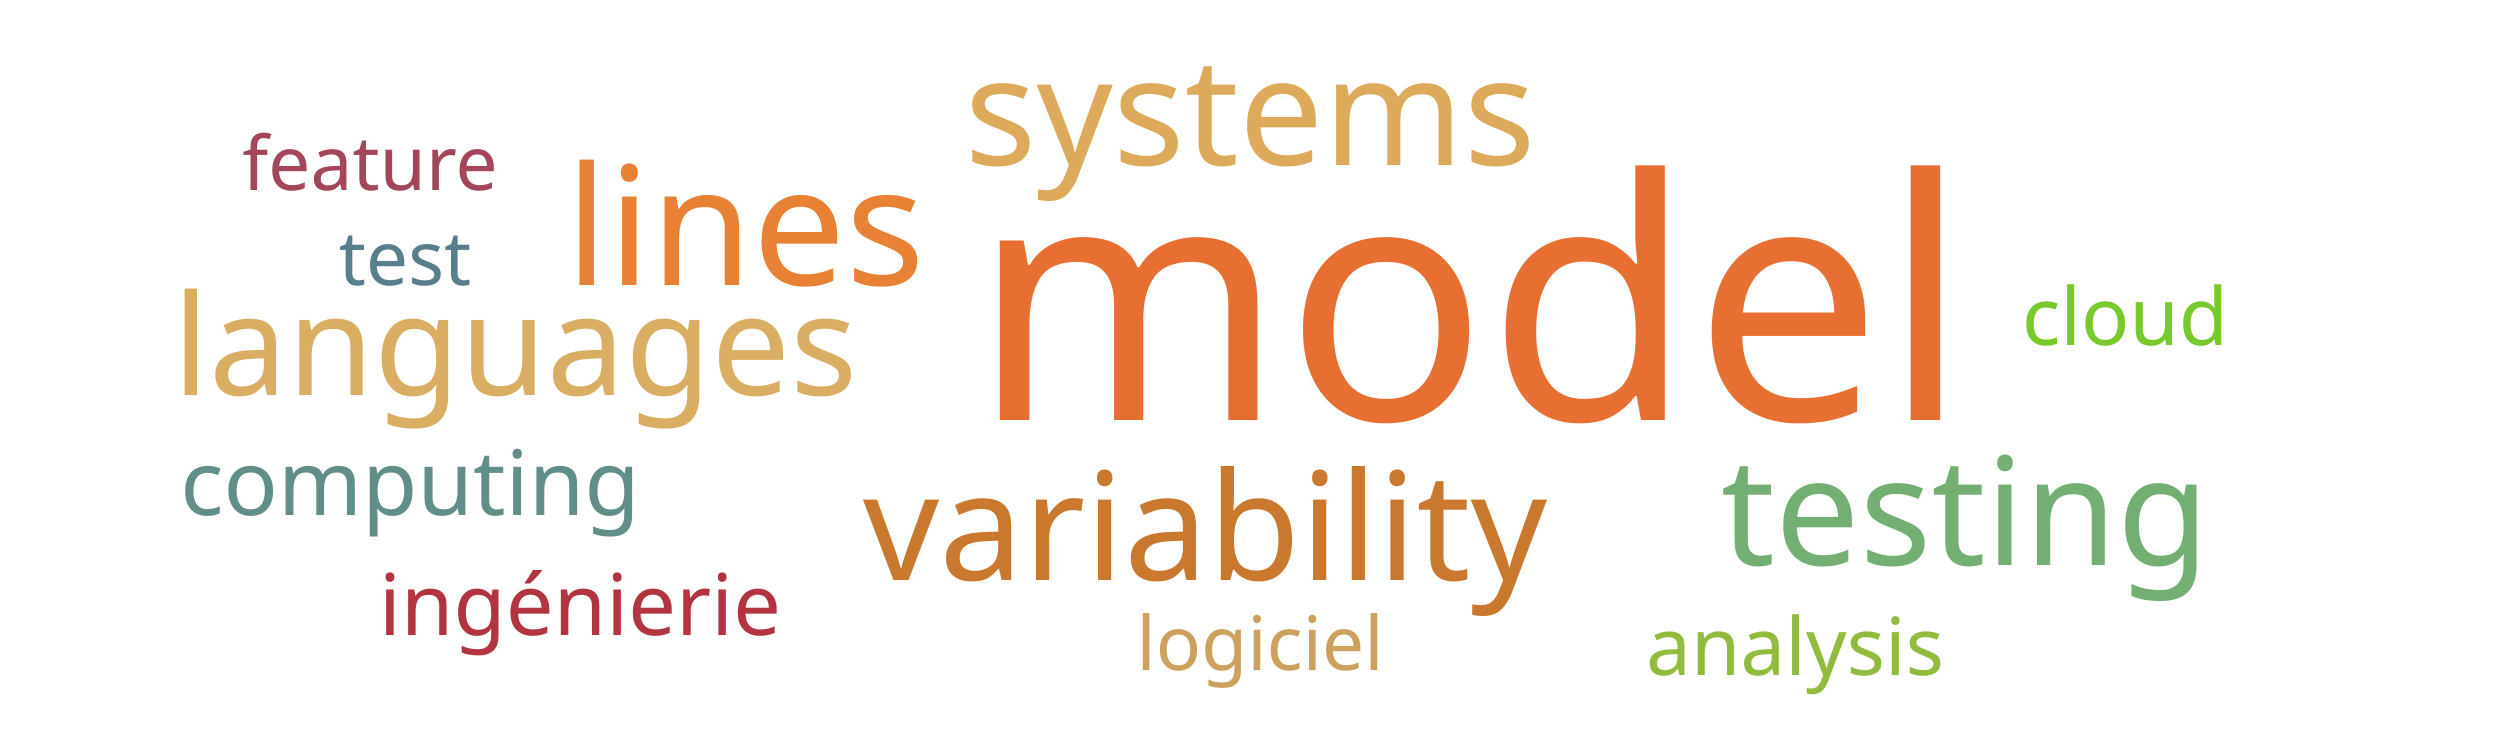
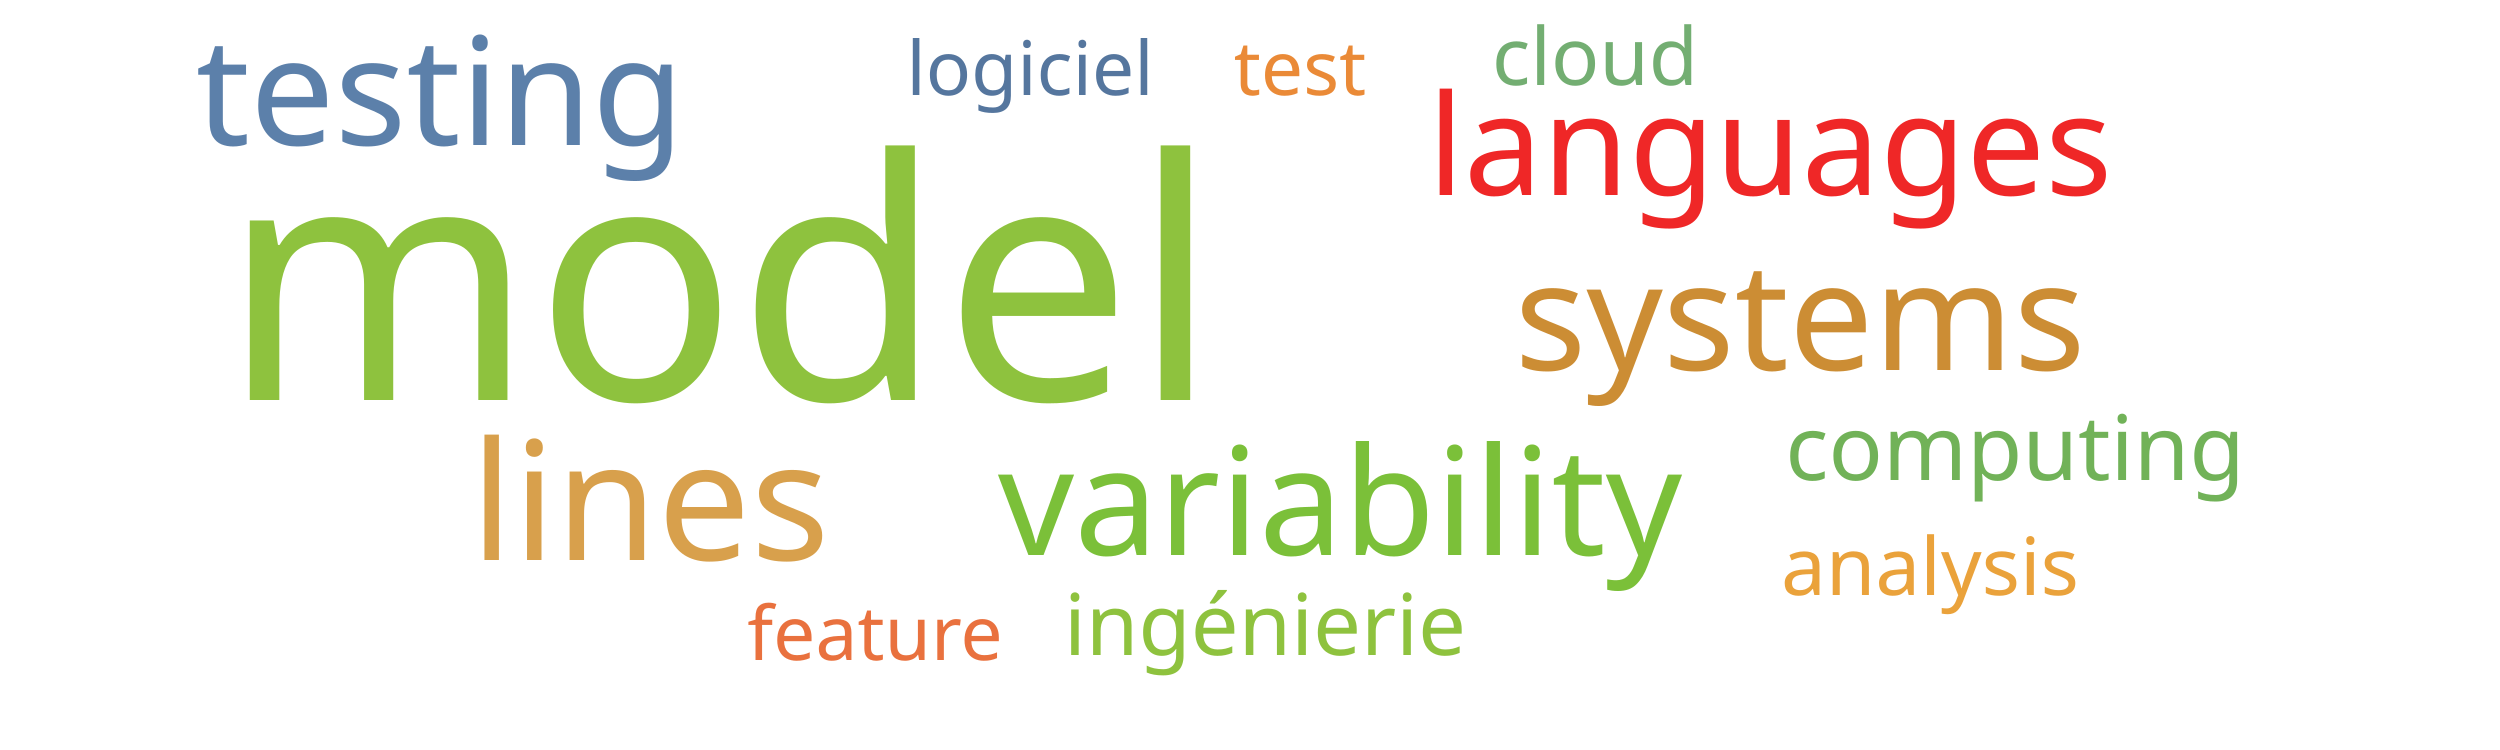
<svg xmlns="http://www.w3.org/2000/svg" width="500" height="150">
  <g transform="translate(250, 75)">
-     <text text-anchor="middle" style="font-family: Impact; font-size: 67px; fill: #e76f31" transform="translate(44,9)rotate(0)">model</text>
-     <text text-anchor="middle" style="font-family: Impact; font-size: 33px; fill: #e98135" transform="translate(-101,-18)rotate(0)">lines</text>
-     <text text-anchor="middle" style="font-family: Impact; font-size: 30px; fill: #73ae72" transform="translate(143,38)rotate(0)">testing</text>
-     <text text-anchor="middle" style="font-family: Impact; font-size: 30px; fill: #cb782f" transform="translate(-9,41)rotate(0)">variability</text>
-     <text text-anchor="middle" style="font-family: Impact; font-size: 30px; fill: #ddaa5c" transform="translate(0,-42)rotate(0)">systems</text>
-     <text text-anchor="middle" style="font-family: Impact; font-size: 28px; fill: #d9ae63" transform="translate(-147,4)rotate(0)">languages</text>
-     <text text-anchor="middle" style="font-family: Impact; font-size: 18px; fill: #618e88" transform="translate(-168,28)rotate(0)">computing</text>
-     <text text-anchor="middle" style="font-family: Impact; font-size: 17px; fill: #b23440" transform="translate(-134,52)rotate(0)">ingénierie</text>
-     <text text-anchor="middle" style="font-family: Impact; font-size: 16px; fill: #78c92b" transform="translate(175,-6)rotate(0)">cloud</text>
-     <text text-anchor="middle" style="font-family: Impact; font-size: 16px; fill: #91bb3c" transform="translate(109,60)rotate(0)">analysis</text>
-     <text text-anchor="middle" style="font-family: Impact; font-size: 15px; fill: #587e8c" transform="translate(-169,-18)rotate(0)">test</text>
-     <text text-anchor="middle" style="font-family: Impact; font-size: 15px; fill: #cba15d" transform="translate(2,59)rotate(0)">logiciel</text>
-     <text text-anchor="middle" style="font-family: Impact; font-size: 15px; fill: #a4465a" transform="translate(-176,-37)rotate(0)">feature</text>
+     <text text-anchor="middle" style="font-family: Impact; font-size: 67px; fill: #8ec23e" transform="translate(-106,5)rotate(0)">model</text>
+     <text text-anchor="middle" style="font-family: Impact; font-size: 33px; fill: #d8a04c" transform="translate(-120,37)rotate(0)">lines</text>
+     <text text-anchor="middle" style="font-family: Impact; font-size: 30px; fill: #5c80aa" transform="translate(-162,-46)rotate(0)">testing</text>
+     <text text-anchor="middle" style="font-family: Impact; font-size: 30px; fill: #7bc039" transform="translate(18,36)rotate(0)">variability</text>
+     <text text-anchor="middle" style="font-family: Impact; font-size: 30px; fill: #cc8d34" transform="translate(110,-1)rotate(0)">systems</text>
+     <text text-anchor="middle" style="font-family: Impact; font-size: 28px; fill: #ef2727" transform="translate(104,-36)rotate(0)">languages</text>
+     <text text-anchor="middle" style="font-family: Impact; font-size: 18px; fill: #71b258" transform="translate(153,21)rotate(0)">computing</text>
+     <text text-anchor="middle" style="font-family: Impact; font-size: 17px; fill: #8ec23e" transform="translate(3,56)rotate(0)">ingénierie</text>
+     <text text-anchor="middle" style="font-family: Impact; font-size: 16px; fill: #73ae72" transform="translate(69,-58)rotate(0)">cloud</text>
+     <text text-anchor="middle" style="font-family: Impact; font-size: 16px; fill: #eaa23b" transform="translate(136,44)rotate(0)">analysis</text>
+     <text text-anchor="middle" style="font-family: Impact; font-size: 15px; fill: #ea8a37" transform="translate(10,-56)rotate(0)">test</text>
+     <text text-anchor="middle" style="font-family: Impact; font-size: 15px; fill: #55769e" transform="translate(-44,-56)rotate(0)">logiciel</text>
+     <text text-anchor="middle" style="font-family: Impact; font-size: 15px; fill: #e9713e" transform="translate(-75,57)rotate(0)">feature</text>
  </g>
</svg>
